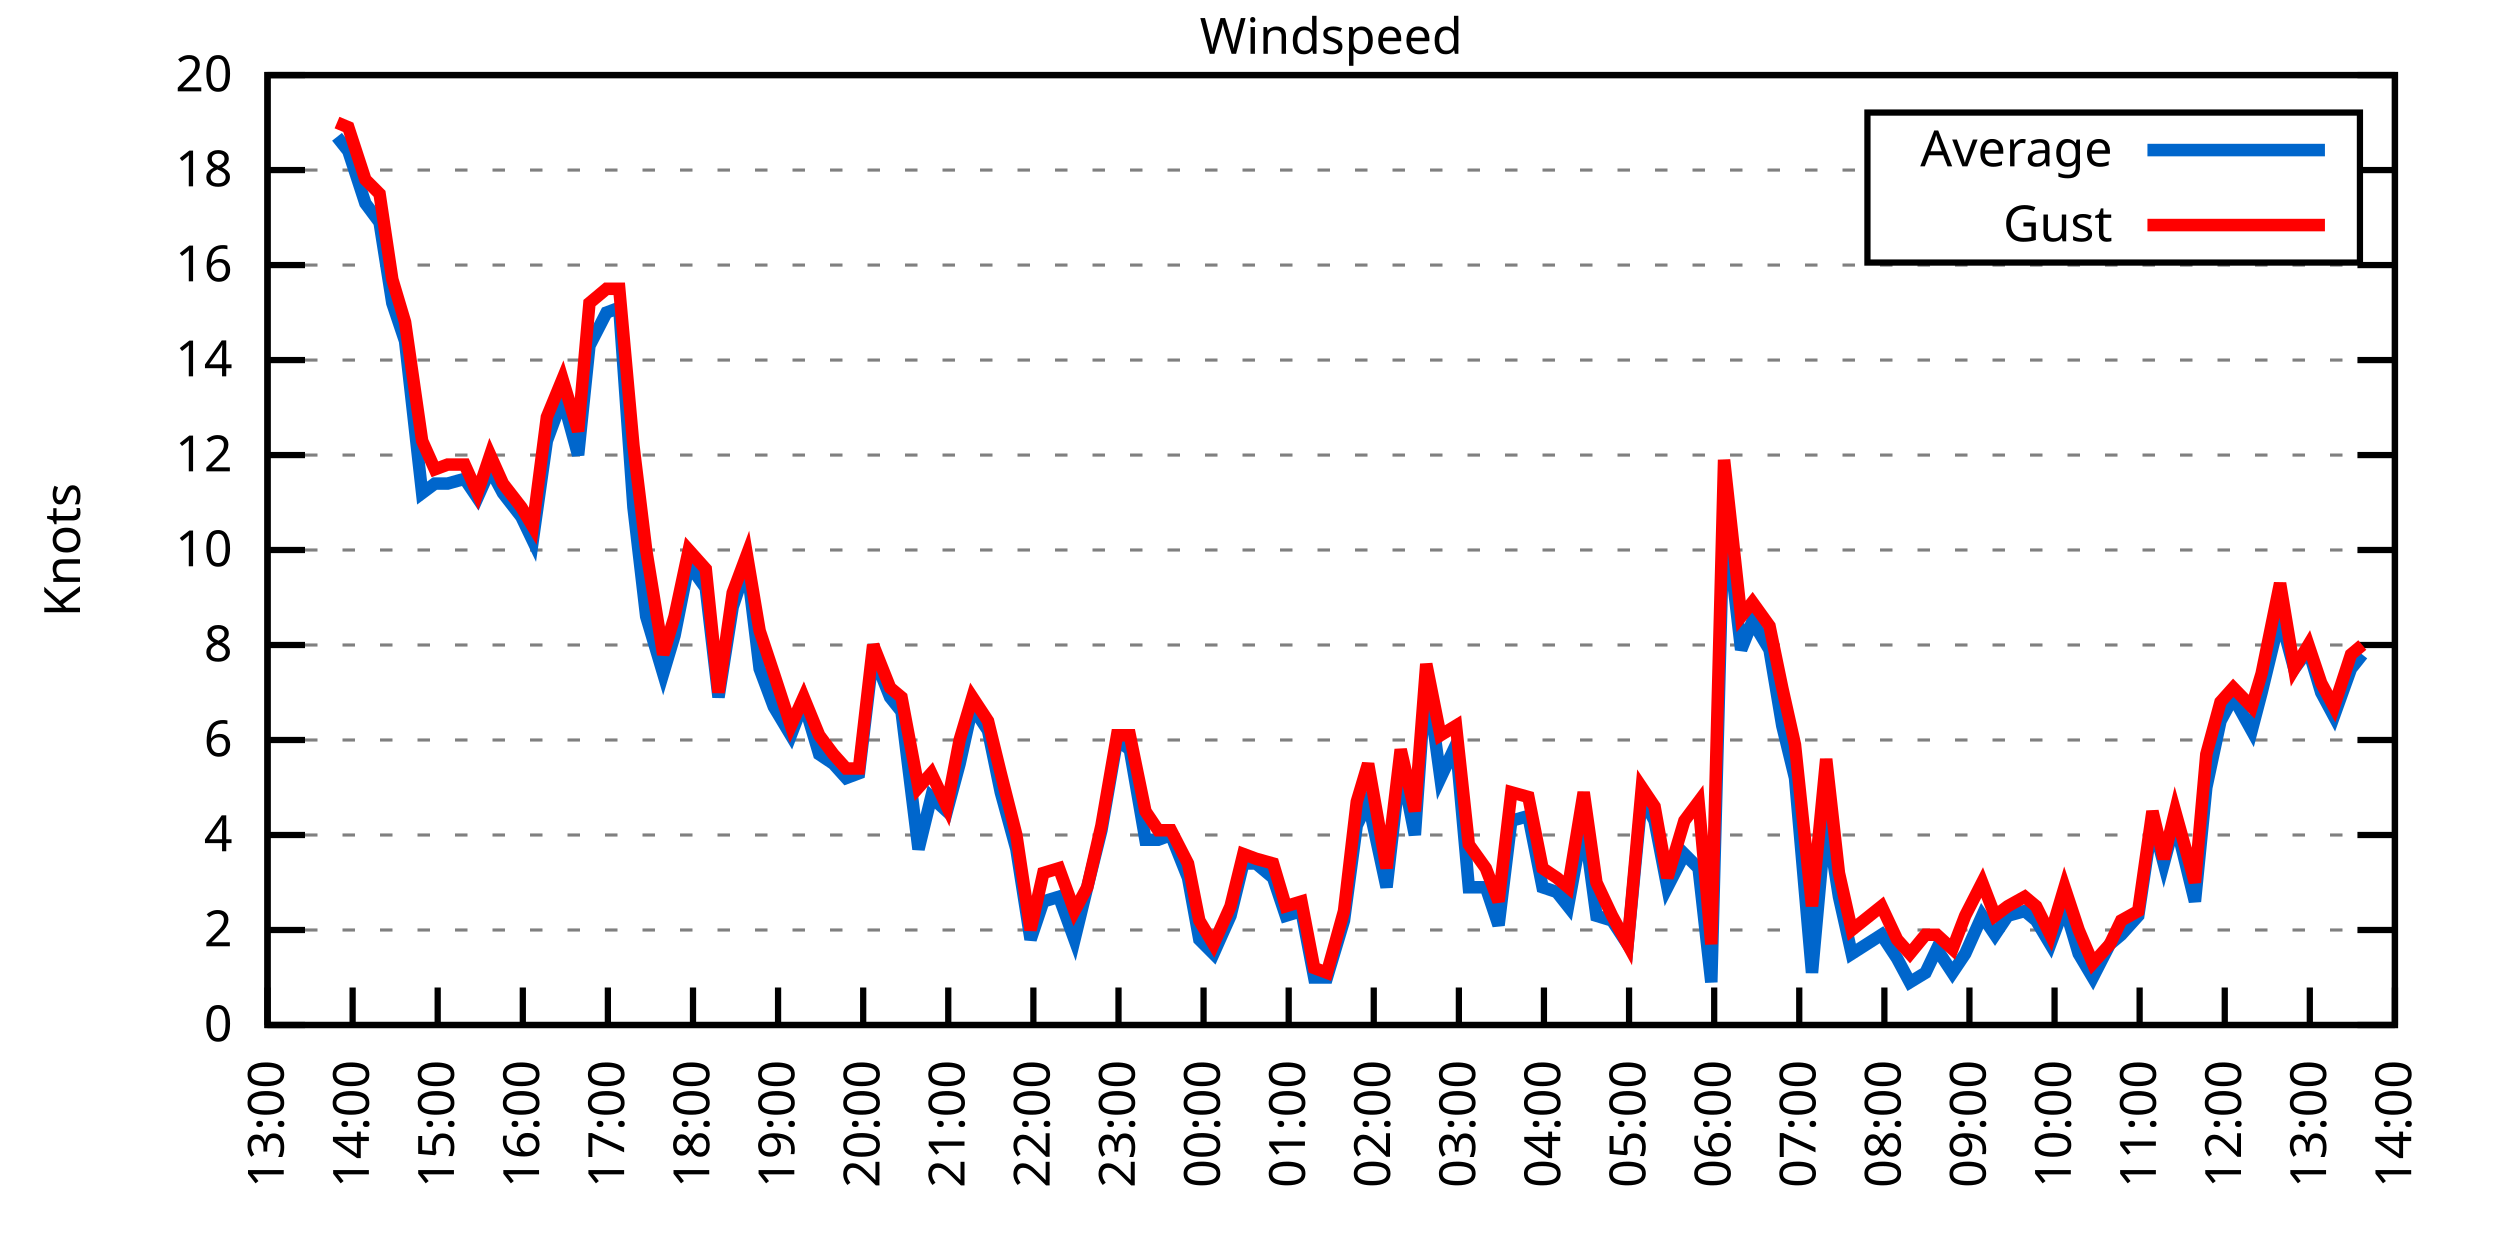
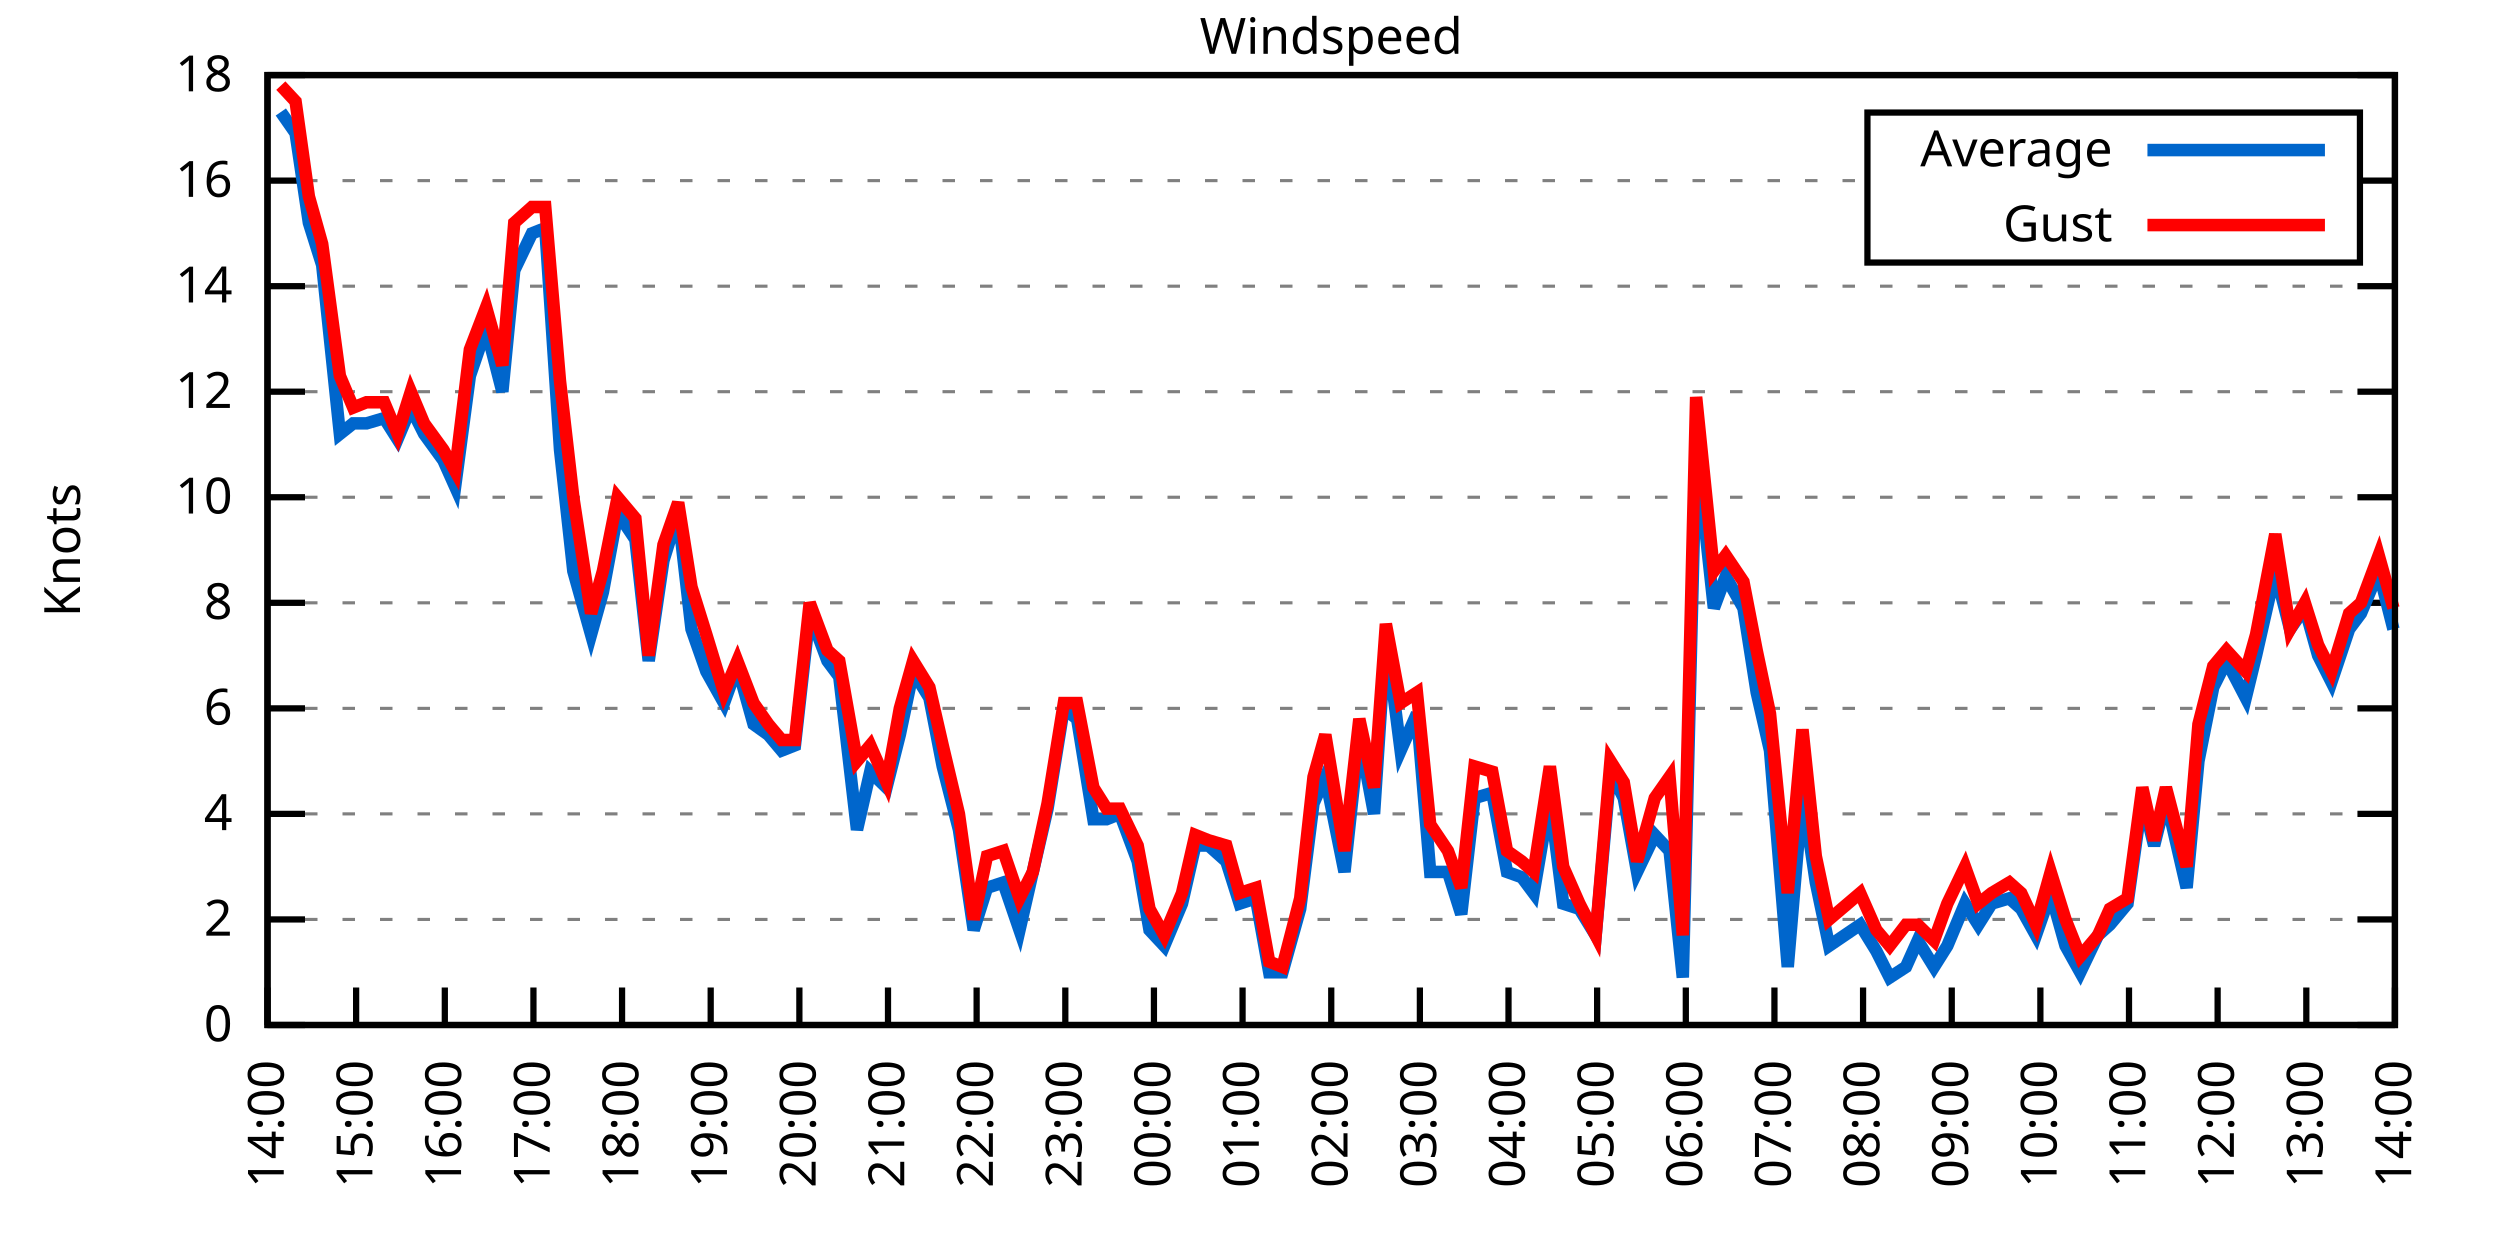
<svg xmlns="http://www.w3.org/2000/svg" xmlns:xlink="http://www.w3.org/1999/xlink" width="400" height="200" viewBox="0 0 400 200">
  <g id="gnuplot_canvas">
    <rect x="0" y="0" width="400" height="200" fill="none" />
    <defs>
      <circle id="gpDot" r="0.5" stroke-width="0.5" stroke="currentColor" />
      <path id="gpPt0" stroke-width="0.333" stroke="currentColor" d="M-1,0 h2 M0,-1 v2" />
      <path id="gpPt1" stroke-width="0.333" stroke="currentColor" d="M-1,-1 L1,1 M1,-1 L-1,1" />
      <path id="gpPt2" stroke-width="0.333" stroke="currentColor" d="M-1,0 L1,0 M0,-1 L0,1 M-1,-1 L1,1 M-1,1 L1,-1" />
      <rect id="gpPt3" stroke-width="0.333" stroke="currentColor" x="-1" y="-1" width="2" height="2" />
      <rect id="gpPt4" stroke-width="0.333" stroke="currentColor" fill="currentColor" x="-1" y="-1" width="2" height="2" />
      <circle id="gpPt5" stroke-width="0.333" stroke="currentColor" cx="0" cy="0" r="1" />
      <use xlink:href="#gpPt5" id="gpPt6" fill="currentColor" stroke="none" />
      <path id="gpPt7" stroke-width="0.333" stroke="currentColor" d="M0,-1.33 L-1.33,0.67 L1.33,0.67 z" />
      <use xlink:href="#gpPt7" id="gpPt8" fill="currentColor" stroke="none" />
      <use xlink:href="#gpPt7" id="gpPt9" stroke="currentColor" transform="rotate(180)" />
      <use xlink:href="#gpPt9" id="gpPt10" fill="currentColor" stroke="none" />
      <use xlink:href="#gpPt3" id="gpPt11" stroke="currentColor" transform="rotate(45)" />
      <use xlink:href="#gpPt11" id="gpPt12" fill="currentColor" stroke="none" />
      <path id="gpPt13" stroke-width="0.333" stroke="currentColor" d="M0,1.330 L1.265,0.411 L0.782,-1.067 L-0.782,-1.076 L-1.265,0.411 z" />
      <use xlink:href="#gpPt13" id="gpPt14" fill="currentColor" stroke="none" />
      <filter id="textbox" filterUnits="objectBoundingBox" x="0" y="0" height="1" width="1">
        <feFlood flood-color="white" flood-opacity="1" result="bgnd" />
        <feComposite in="SourceGraphic" in2="bgnd" operator="atop" />
      </filter>
      <filter id="greybox" filterUnits="objectBoundingBox" x="0" y="0" height="1" width="1">
        <feFlood flood-color="lightgrey" flood-opacity="1" result="grey" />
        <feComposite in="SourceGraphic" in2="grey" operator="atop" />
      </filter>
    </defs>
    <g fill="none" color="white" stroke="currentColor" stroke-width="1.00" stroke-linecap="butt" stroke-linejoin="miter">
</g>
    <g fill="none" color="black" stroke="currentColor" stroke-width="1.00" stroke-linecap="butt" stroke-linejoin="miter">
      <g stroke="none" shape-rendering="crispEdges">
        <polygon fill="rgb(255, 255, 255)" points="42.80,164.00 383.18,164.00 383.18,12.02 42.80,12.02 " />
      </g>
    </g>
    <g fill="none" color="black" stroke="currentColor" stroke-width="1.00" stroke-linecap="butt" stroke-linejoin="miter">
</g>
    <g fill="none" color="black" stroke="black" stroke-width="0.50" stroke-linecap="butt" stroke-linejoin="miter">
</g>
    <g fill="none" color="gray" stroke="currentColor" stroke-width="0.50" stroke-linecap="butt" stroke-linejoin="miter">
      <path stroke="gray" stroke-dasharray="2,4" class="gridline" d="M42.80,164.00 L383.19,164.00  " />
    </g>
    <g fill="none" color="gray" stroke="gray" stroke-width="1.00" stroke-linecap="butt" stroke-linejoin="miter">
</g>
    <g fill="none" color="black" stroke="currentColor" stroke-width="1.00" stroke-linecap="butt" stroke-linejoin="miter">
      <path stroke="black" d="M42.80,164.00 L48.80,164.00 M383.19,164.00 L377.19,164.00  " />
      <g transform="translate(37.20,166.60)" stroke="none" fill="black" font-family="Sans" font-size="8.00" text-anchor="end">
        <text>
          <tspan font-family="Sans"> 0</tspan>
        </text>
      </g>
    </g>
    <g fill="none" color="black" stroke="currentColor" stroke-width="1.00" stroke-linecap="butt" stroke-linejoin="miter">
</g>
    <g fill="none" color="black" stroke="black" stroke-width="0.50" stroke-linecap="butt" stroke-linejoin="miter">
</g>
    <g fill="none" color="gray" stroke="currentColor" stroke-width="0.50" stroke-linecap="butt" stroke-linejoin="miter">
-       <path stroke="gray" stroke-dasharray="2,4" class="gridline" d="M42.80,148.80 L383.19,148.80  " />
-     </g>
-     <g fill="none" color="gray" stroke="gray" stroke-width="1.00" stroke-linecap="butt" stroke-linejoin="miter">
- </g>
-     <g fill="none" color="black" stroke="currentColor" stroke-width="1.00" stroke-linecap="butt" stroke-linejoin="miter">
-       <path stroke="black" d="M42.80,148.80 L48.80,148.80 M383.19,148.80 L377.19,148.80  " />
-       <g transform="translate(37.20,151.40)" stroke="none" fill="black" font-family="Sans" font-size="8.00" text-anchor="end">
+       <path stroke="gray" stroke-dasharray="2,4" class="gridline" d="M42.80,147.11 L383.19,147.11  " />
+     </g>
+     <g fill="none" color="gray" stroke="gray" stroke-width="1.00" stroke-linecap="butt" stroke-linejoin="miter">
+ </g>
+     <g fill="none" color="black" stroke="currentColor" stroke-width="1.00" stroke-linecap="butt" stroke-linejoin="miter">
+       <path stroke="black" d="M42.80,147.11 L48.80,147.11 M383.19,147.11 L377.19,147.11  " />
+       <g transform="translate(37.20,149.71)" stroke="none" fill="black" font-family="Sans" font-size="8.00" text-anchor="end">
        <text>
          <tspan font-family="Sans"> 2</tspan>
        </text>
      </g>
    </g>
    <g fill="none" color="black" stroke="currentColor" stroke-width="1.00" stroke-linecap="butt" stroke-linejoin="miter">
</g>
    <g fill="none" color="black" stroke="black" stroke-width="0.50" stroke-linecap="butt" stroke-linejoin="miter">
</g>
    <g fill="none" color="gray" stroke="currentColor" stroke-width="0.50" stroke-linecap="butt" stroke-linejoin="miter">
-       <path stroke="gray" stroke-dasharray="2,4" class="gridline" d="M42.80,133.60 L383.19,133.60  " />
-     </g>
-     <g fill="none" color="gray" stroke="gray" stroke-width="1.00" stroke-linecap="butt" stroke-linejoin="miter">
- </g>
-     <g fill="none" color="black" stroke="currentColor" stroke-width="1.00" stroke-linecap="butt" stroke-linejoin="miter">
-       <path stroke="black" d="M42.80,133.60 L48.80,133.60 M383.19,133.60 L377.19,133.60  " />
-       <g transform="translate(37.20,136.20)" stroke="none" fill="black" font-family="Sans" font-size="8.00" text-anchor="end">
+       <path stroke="gray" stroke-dasharray="2,4" class="gridline" d="M42.80,130.22 L383.19,130.22  " />
+     </g>
+     <g fill="none" color="gray" stroke="gray" stroke-width="1.00" stroke-linecap="butt" stroke-linejoin="miter">
+ </g>
+     <g fill="none" color="black" stroke="currentColor" stroke-width="1.00" stroke-linecap="butt" stroke-linejoin="miter">
+       <path stroke="black" d="M42.80,130.22 L48.80,130.22 M383.19,130.22 L377.19,130.22  " />
+       <g transform="translate(37.20,132.82)" stroke="none" fill="black" font-family="Sans" font-size="8.00" text-anchor="end">
        <text>
          <tspan font-family="Sans"> 4</tspan>
        </text>
      </g>
    </g>
    <g fill="none" color="black" stroke="currentColor" stroke-width="1.00" stroke-linecap="butt" stroke-linejoin="miter">
</g>
    <g fill="none" color="black" stroke="black" stroke-width="0.50" stroke-linecap="butt" stroke-linejoin="miter">
</g>
    <g fill="none" color="gray" stroke="currentColor" stroke-width="0.50" stroke-linecap="butt" stroke-linejoin="miter">
-       <path stroke="gray" stroke-dasharray="2,4" class="gridline" d="M42.80,118.40 L383.19,118.40  " />
-     </g>
-     <g fill="none" color="gray" stroke="gray" stroke-width="1.00" stroke-linecap="butt" stroke-linejoin="miter">
- </g>
-     <g fill="none" color="black" stroke="currentColor" stroke-width="1.00" stroke-linecap="butt" stroke-linejoin="miter">
-       <path stroke="black" d="M42.80,118.40 L48.80,118.40 M383.19,118.40 L377.19,118.40  " />
-       <g transform="translate(37.20,121.00)" stroke="none" fill="black" font-family="Sans" font-size="8.00" text-anchor="end">
+       <path stroke="gray" stroke-dasharray="2,4" class="gridline" d="M42.80,113.34 L383.19,113.34  " />
+     </g>
+     <g fill="none" color="gray" stroke="gray" stroke-width="1.00" stroke-linecap="butt" stroke-linejoin="miter">
+ </g>
+     <g fill="none" color="black" stroke="currentColor" stroke-width="1.00" stroke-linecap="butt" stroke-linejoin="miter">
+       <path stroke="black" d="M42.80,113.34 L48.80,113.34 M383.19,113.34 L377.19,113.34  " />
+       <g transform="translate(37.20,115.94)" stroke="none" fill="black" font-family="Sans" font-size="8.00" text-anchor="end">
        <text>
          <tspan font-family="Sans"> 6</tspan>
        </text>
      </g>
    </g>
    <g fill="none" color="black" stroke="currentColor" stroke-width="1.00" stroke-linecap="butt" stroke-linejoin="miter">
</g>
    <g fill="none" color="black" stroke="black" stroke-width="0.50" stroke-linecap="butt" stroke-linejoin="miter">
</g>
    <g fill="none" color="gray" stroke="currentColor" stroke-width="0.50" stroke-linecap="butt" stroke-linejoin="miter">
-       <path stroke="gray" stroke-dasharray="2,4" class="gridline" d="M42.80,103.20 L383.19,103.20  " />
-     </g>
-     <g fill="none" color="gray" stroke="gray" stroke-width="1.00" stroke-linecap="butt" stroke-linejoin="miter">
- </g>
-     <g fill="none" color="black" stroke="currentColor" stroke-width="1.00" stroke-linecap="butt" stroke-linejoin="miter">
-       <path stroke="black" d="M42.80,103.20 L48.80,103.20 M383.19,103.20 L377.19,103.20  " />
-       <g transform="translate(37.20,105.80)" stroke="none" fill="black" font-family="Sans" font-size="8.00" text-anchor="end">
+       <path stroke="gray" stroke-dasharray="2,4" class="gridline" d="M42.80,96.45 L383.19,96.45  " />
+     </g>
+     <g fill="none" color="gray" stroke="gray" stroke-width="1.00" stroke-linecap="butt" stroke-linejoin="miter">
+ </g>
+     <g fill="none" color="black" stroke="currentColor" stroke-width="1.00" stroke-linecap="butt" stroke-linejoin="miter">
+       <path stroke="black" d="M42.80,96.45 L48.80,96.45 M383.19,96.45 L377.19,96.45  " />
+       <g transform="translate(37.20,99.05)" stroke="none" fill="black" font-family="Sans" font-size="8.00" text-anchor="end">
        <text>
          <tspan font-family="Sans"> 8</tspan>
        </text>
      </g>
    </g>
    <g fill="none" color="black" stroke="currentColor" stroke-width="1.00" stroke-linecap="butt" stroke-linejoin="miter">
</g>
    <g fill="none" color="black" stroke="black" stroke-width="0.50" stroke-linecap="butt" stroke-linejoin="miter">
</g>
    <g fill="none" color="gray" stroke="currentColor" stroke-width="0.50" stroke-linecap="butt" stroke-linejoin="miter">
-       <path stroke="gray" stroke-dasharray="2,4" class="gridline" d="M42.80,88.00 L383.19,88.00  " />
-     </g>
-     <g fill="none" color="gray" stroke="gray" stroke-width="1.00" stroke-linecap="butt" stroke-linejoin="miter">
- </g>
-     <g fill="none" color="black" stroke="currentColor" stroke-width="1.00" stroke-linecap="butt" stroke-linejoin="miter">
-       <path stroke="black" d="M42.80,88.00 L48.80,88.00 M383.19,88.00 L377.19,88.00  " />
-       <g transform="translate(37.20,90.60)" stroke="none" fill="black" font-family="Sans" font-size="8.00" text-anchor="end">
+       <path stroke="gray" stroke-dasharray="2,4" class="gridline" d="M42.80,79.56 L383.19,79.56  " />
+     </g>
+     <g fill="none" color="gray" stroke="gray" stroke-width="1.00" stroke-linecap="butt" stroke-linejoin="miter">
+ </g>
+     <g fill="none" color="black" stroke="currentColor" stroke-width="1.00" stroke-linecap="butt" stroke-linejoin="miter">
+       <path stroke="black" d="M42.80,79.56 L48.80,79.56 M383.19,79.56 L377.19,79.56  " />
+       <g transform="translate(37.20,82.16)" stroke="none" fill="black" font-family="Sans" font-size="8.00" text-anchor="end">
        <text>
          <tspan font-family="Sans"> 10</tspan>
        </text>
      </g>
    </g>
    <g fill="none" color="black" stroke="currentColor" stroke-width="1.00" stroke-linecap="butt" stroke-linejoin="miter">
</g>
    <g fill="none" color="black" stroke="black" stroke-width="0.50" stroke-linecap="butt" stroke-linejoin="miter">
</g>
    <g fill="none" color="gray" stroke="currentColor" stroke-width="0.50" stroke-linecap="butt" stroke-linejoin="miter">
-       <path stroke="gray" stroke-dasharray="2,4" class="gridline" d="M42.80,72.81 L383.19,72.81  " />
-     </g>
-     <g fill="none" color="gray" stroke="gray" stroke-width="1.00" stroke-linecap="butt" stroke-linejoin="miter">
- </g>
-     <g fill="none" color="black" stroke="currentColor" stroke-width="1.00" stroke-linecap="butt" stroke-linejoin="miter">
-       <path stroke="black" d="M42.80,72.81 L48.80,72.81 M383.19,72.81 L377.19,72.81  " />
-       <g transform="translate(37.20,75.41)" stroke="none" fill="black" font-family="Sans" font-size="8.00" text-anchor="end">
+       <path stroke="gray" stroke-dasharray="2,4" class="gridline" d="M42.80,62.67 L383.19,62.67  " />
+     </g>
+     <g fill="none" color="gray" stroke="gray" stroke-width="1.00" stroke-linecap="butt" stroke-linejoin="miter">
+ </g>
+     <g fill="none" color="black" stroke="currentColor" stroke-width="1.00" stroke-linecap="butt" stroke-linejoin="miter">
+       <path stroke="black" d="M42.80,62.67 L48.80,62.67 M383.19,62.67 L377.19,62.67  " />
+       <g transform="translate(37.20,65.27)" stroke="none" fill="black" font-family="Sans" font-size="8.00" text-anchor="end">
        <text>
          <tspan font-family="Sans"> 12</tspan>
        </text>
      </g>
    </g>
    <g fill="none" color="black" stroke="currentColor" stroke-width="1.00" stroke-linecap="butt" stroke-linejoin="miter">
</g>
    <g fill="none" color="black" stroke="black" stroke-width="0.50" stroke-linecap="butt" stroke-linejoin="miter">
</g>
    <g fill="none" color="gray" stroke="currentColor" stroke-width="0.50" stroke-linecap="butt" stroke-linejoin="miter">
-       <path stroke="gray" stroke-dasharray="2,4" class="gridline" d="M42.80,57.61 L383.19,57.61  " />
-     </g>
-     <g fill="none" color="gray" stroke="gray" stroke-width="1.00" stroke-linecap="butt" stroke-linejoin="miter">
- </g>
-     <g fill="none" color="black" stroke="currentColor" stroke-width="1.00" stroke-linecap="butt" stroke-linejoin="miter">
-       <path stroke="black" d="M42.80,57.61 L48.80,57.61 M383.19,57.61 L377.19,57.61  " />
-       <g transform="translate(37.20,60.21)" stroke="none" fill="black" font-family="Sans" font-size="8.00" text-anchor="end">
+       <path stroke="gray" stroke-dasharray="2,4" class="gridline" d="M42.80,45.79 L383.19,45.79  " />
+     </g>
+     <g fill="none" color="gray" stroke="gray" stroke-width="1.00" stroke-linecap="butt" stroke-linejoin="miter">
+ </g>
+     <g fill="none" color="black" stroke="currentColor" stroke-width="1.00" stroke-linecap="butt" stroke-linejoin="miter">
+       <path stroke="black" d="M42.80,45.79 L48.80,45.79 M383.19,45.79 L377.19,45.79  " />
+       <g transform="translate(37.20,48.39)" stroke="none" fill="black" font-family="Sans" font-size="8.00" text-anchor="end">
        <text>
          <tspan font-family="Sans"> 14</tspan>
        </text>
      </g>
    </g>
    <g fill="none" color="black" stroke="currentColor" stroke-width="1.00" stroke-linecap="butt" stroke-linejoin="miter">
</g>
    <g fill="none" color="black" stroke="black" stroke-width="0.50" stroke-linecap="butt" stroke-linejoin="miter">
</g>
    <g fill="none" color="gray" stroke="currentColor" stroke-width="0.50" stroke-linecap="butt" stroke-linejoin="miter">
-       <path stroke="gray" stroke-dasharray="2,4" class="gridline" d="M42.80,42.41 L383.19,42.41  " />
-     </g>
-     <g fill="none" color="gray" stroke="gray" stroke-width="1.00" stroke-linecap="butt" stroke-linejoin="miter">
- </g>
-     <g fill="none" color="black" stroke="currentColor" stroke-width="1.00" stroke-linecap="butt" stroke-linejoin="miter">
-       <path stroke="black" d="M42.80,42.41 L48.80,42.41 M383.19,42.41 L377.19,42.41  " />
-       <g transform="translate(37.20,45.01)" stroke="none" fill="black" font-family="Sans" font-size="8.00" text-anchor="end">
+       <path stroke="gray" stroke-dasharray="2,4" class="gridline" d="M42.80,28.90 L298.79,28.90 M377.59,28.90 L383.19,28.90  " />
+     </g>
+     <g fill="none" color="gray" stroke="gray" stroke-width="1.00" stroke-linecap="butt" stroke-linejoin="miter">
+ </g>
+     <g fill="none" color="black" stroke="currentColor" stroke-width="1.00" stroke-linecap="butt" stroke-linejoin="miter">
+       <path stroke="black" d="M42.80,28.90 L48.80,28.90 M383.19,28.90 L377.19,28.90  " />
+       <g transform="translate(37.20,31.50)" stroke="none" fill="black" font-family="Sans" font-size="8.00" text-anchor="end">
        <text>
          <tspan font-family="Sans"> 16</tspan>
-         </text>
-       </g>
-     </g>
-     <g fill="none" color="black" stroke="currentColor" stroke-width="1.00" stroke-linecap="butt" stroke-linejoin="miter">
- </g>
-     <g fill="none" color="black" stroke="black" stroke-width="0.50" stroke-linecap="butt" stroke-linejoin="miter">
- </g>
-     <g fill="none" color="gray" stroke="currentColor" stroke-width="0.50" stroke-linecap="butt" stroke-linejoin="miter">
-       <path stroke="gray" stroke-dasharray="2,4" class="gridline" d="M42.80,27.21 L298.79,27.21 M377.59,27.21 L383.19,27.21  " />
-     </g>
-     <g fill="none" color="gray" stroke="gray" stroke-width="1.00" stroke-linecap="butt" stroke-linejoin="miter">
- </g>
-     <g fill="none" color="black" stroke="currentColor" stroke-width="1.00" stroke-linecap="butt" stroke-linejoin="miter">
-       <path stroke="black" d="M42.80,27.21 L48.80,27.21 M383.19,27.21 L377.19,27.21  " />
-       <g transform="translate(37.20,29.81)" stroke="none" fill="black" font-family="Sans" font-size="8.00" text-anchor="end">
-         <text>
-           <tspan font-family="Sans"> 18</tspan>
        </text>
      </g>
    </g>
    <g fill="none" color="black" stroke="currentColor" stroke-width="1.00" stroke-linecap="butt" stroke-linejoin="miter">
</g>
    <g fill="none" color="black" stroke="black" stroke-width="0.50" stroke-linecap="butt" stroke-linejoin="miter">
</g>
    <g fill="none" color="gray" stroke="currentColor" stroke-width="0.50" stroke-linecap="butt" stroke-linejoin="miter">
      <path stroke="gray" stroke-dasharray="2,4" class="gridline" d="M42.80,12.01 L383.19,12.01  " />
    </g>
    <g fill="none" color="gray" stroke="gray" stroke-width="1.00" stroke-linecap="butt" stroke-linejoin="miter">
</g>
    <g fill="none" color="black" stroke="currentColor" stroke-width="1.00" stroke-linecap="butt" stroke-linejoin="miter">
      <path stroke="black" d="M42.80,12.01 L48.80,12.01 M383.19,12.01 L377.19,12.01  " />
      <g transform="translate(37.20,14.61)" stroke="none" fill="black" font-family="Sans" font-size="8.00" text-anchor="end">
        <text>
-           <tspan font-family="Sans"> 20</tspan>
+           <tspan font-family="Sans"> 18</tspan>
        </text>
      </g>
    </g>
    <g fill="none" color="black" stroke="currentColor" stroke-width="1.00" stroke-linecap="butt" stroke-linejoin="miter">
      <path stroke="black" d="M42.80,164.00 L42.80,158.00  " />
      <g transform="translate(45.40,169.60) rotate(270.00)" stroke="none" fill="black" font-family="Sans" font-size="8.00" text-anchor="end">
        <text>
-           <tspan font-family="Sans">13:00</tspan>
-         </text>
-       </g>
-     </g>
-     <g fill="none" color="black" stroke="currentColor" stroke-width="1.00" stroke-linecap="butt" stroke-linejoin="miter">
-       <path stroke="black" d="M56.42,164.00 L56.42,158.00  " />
-       <g transform="translate(59.02,169.60) rotate(270.00)" stroke="none" fill="black" font-family="Sans" font-size="8.00" text-anchor="end">
-         <text>
          <tspan font-family="Sans">14:00</tspan>
        </text>
      </g>
    </g>
    <g fill="none" color="black" stroke="currentColor" stroke-width="1.00" stroke-linecap="butt" stroke-linejoin="miter">
-       <path stroke="black" d="M70.03,164.00 L70.03,158.00  " />
-       <g transform="translate(72.63,169.60) rotate(270.00)" stroke="none" fill="black" font-family="Sans" font-size="8.00" text-anchor="end">
+       <path stroke="black" d="M56.98,164.00 L56.98,158.00  " />
+       <g transform="translate(59.58,169.60) rotate(270.00)" stroke="none" fill="black" font-family="Sans" font-size="8.00" text-anchor="end">
        <text>
          <tspan font-family="Sans">15:00</tspan>
        </text>
      </g>
    </g>
    <g fill="none" color="black" stroke="currentColor" stroke-width="1.00" stroke-linecap="butt" stroke-linejoin="miter">
-       <path stroke="black" d="M83.65,164.00 L83.65,158.00  " />
-       <g transform="translate(86.25,169.60) rotate(270.00)" stroke="none" fill="black" font-family="Sans" font-size="8.00" text-anchor="end">
+       <path stroke="black" d="M71.17,164.00 L71.17,158.00  " />
+       <g transform="translate(73.77,169.60) rotate(270.00)" stroke="none" fill="black" font-family="Sans" font-size="8.00" text-anchor="end">
        <text>
          <tspan font-family="Sans">16:00</tspan>
        </text>
      </g>
    </g>
    <g fill="none" color="black" stroke="currentColor" stroke-width="1.00" stroke-linecap="butt" stroke-linejoin="miter">
-       <path stroke="black" d="M97.26,164.00 L97.26,158.00  " />
-       <g transform="translate(99.86,169.60) rotate(270.00)" stroke="none" fill="black" font-family="Sans" font-size="8.00" text-anchor="end">
+       <path stroke="black" d="M85.35,164.00 L85.35,158.00  " />
+       <g transform="translate(87.95,169.60) rotate(270.00)" stroke="none" fill="black" font-family="Sans" font-size="8.00" text-anchor="end">
        <text>
          <tspan font-family="Sans">17:00</tspan>
        </text>
      </g>
    </g>
    <g fill="none" color="black" stroke="currentColor" stroke-width="1.00" stroke-linecap="butt" stroke-linejoin="miter">
-       <path stroke="black" d="M110.88,164.00 L110.88,158.00  " />
-       <g transform="translate(113.48,169.60) rotate(270.00)" stroke="none" fill="black" font-family="Sans" font-size="8.00" text-anchor="end">
+       <path stroke="black" d="M99.53,164.00 L99.53,158.00  " />
+       <g transform="translate(102.13,169.60) rotate(270.00)" stroke="none" fill="black" font-family="Sans" font-size="8.00" text-anchor="end">
        <text>
          <tspan font-family="Sans">18:00</tspan>
        </text>
      </g>
    </g>
    <g fill="none" color="black" stroke="currentColor" stroke-width="1.00" stroke-linecap="butt" stroke-linejoin="miter">
-       <path stroke="black" d="M124.49,164.00 L124.49,158.00  " />
-       <g transform="translate(127.09,169.60) rotate(270.00)" stroke="none" fill="black" font-family="Sans" font-size="8.00" text-anchor="end">
+       <path stroke="black" d="M113.71,164.00 L113.71,158.00  " />
+       <g transform="translate(116.31,169.60) rotate(270.00)" stroke="none" fill="black" font-family="Sans" font-size="8.00" text-anchor="end">
        <text>
          <tspan font-family="Sans">19:00</tspan>
        </text>
      </g>
    </g>
    <g fill="none" color="black" stroke="currentColor" stroke-width="1.00" stroke-linecap="butt" stroke-linejoin="miter">
-       <path stroke="black" d="M138.11,164.00 L138.11,158.00  " />
-       <g transform="translate(140.71,169.60) rotate(270.00)" stroke="none" fill="black" font-family="Sans" font-size="8.00" text-anchor="end">
+       <path stroke="black" d="M127.90,164.00 L127.90,158.00  " />
+       <g transform="translate(130.50,169.60) rotate(270.00)" stroke="none" fill="black" font-family="Sans" font-size="8.00" text-anchor="end">
        <text>
          <tspan font-family="Sans">20:00</tspan>
        </text>
      </g>
    </g>
    <g fill="none" color="black" stroke="currentColor" stroke-width="1.00" stroke-linecap="butt" stroke-linejoin="miter">
-       <path stroke="black" d="M151.72,164.00 L151.72,158.00  " />
-       <g transform="translate(154.32,169.60) rotate(270.00)" stroke="none" fill="black" font-family="Sans" font-size="8.00" text-anchor="end">
+       <path stroke="black" d="M142.08,164.00 L142.08,158.00  " />
+       <g transform="translate(144.68,169.60) rotate(270.00)" stroke="none" fill="black" font-family="Sans" font-size="8.00" text-anchor="end">
        <text>
          <tspan font-family="Sans">21:00</tspan>
        </text>
      </g>
    </g>
    <g fill="none" color="black" stroke="currentColor" stroke-width="1.00" stroke-linecap="butt" stroke-linejoin="miter">
-       <path stroke="black" d="M165.34,164.00 L165.34,158.00  " />
-       <g transform="translate(167.94,169.60) rotate(270.00)" stroke="none" fill="black" font-family="Sans" font-size="8.00" text-anchor="end">
+       <path stroke="black" d="M156.26,164.00 L156.26,158.00  " />
+       <g transform="translate(158.86,169.60) rotate(270.00)" stroke="none" fill="black" font-family="Sans" font-size="8.00" text-anchor="end">
        <text>
          <tspan font-family="Sans">22:00</tspan>
        </text>
      </g>
    </g>
    <g fill="none" color="black" stroke="currentColor" stroke-width="1.00" stroke-linecap="butt" stroke-linejoin="miter">
-       <path stroke="black" d="M178.96,164.00 L178.96,158.00  " />
-       <g transform="translate(181.56,169.60) rotate(270.00)" stroke="none" fill="black" font-family="Sans" font-size="8.00" text-anchor="end">
+       <path stroke="black" d="M170.45,164.00 L170.45,158.00  " />
+       <g transform="translate(173.05,169.60) rotate(270.00)" stroke="none" fill="black" font-family="Sans" font-size="8.00" text-anchor="end">
        <text>
          <tspan font-family="Sans">23:00</tspan>
        </text>
      </g>
    </g>
    <g fill="none" color="black" stroke="currentColor" stroke-width="1.00" stroke-linecap="butt" stroke-linejoin="miter">
-       <path stroke="black" d="M192.57,164.00 L192.57,158.00  " />
-       <g transform="translate(195.17,169.60) rotate(270.00)" stroke="none" fill="black" font-family="Sans" font-size="8.00" text-anchor="end">
+       <path stroke="black" d="M184.63,164.00 L184.63,158.00  " />
+       <g transform="translate(187.23,169.60) rotate(270.00)" stroke="none" fill="black" font-family="Sans" font-size="8.00" text-anchor="end">
        <text>
          <tspan font-family="Sans">00:00</tspan>
        </text>
      </g>
    </g>
    <g fill="none" color="black" stroke="currentColor" stroke-width="1.00" stroke-linecap="butt" stroke-linejoin="miter">
-       <path stroke="black" d="M206.19,164.00 L206.19,158.00  " />
-       <g transform="translate(208.79,169.60) rotate(270.00)" stroke="none" fill="black" font-family="Sans" font-size="8.00" text-anchor="end">
+       <path stroke="black" d="M198.81,164.00 L198.81,158.00  " />
+       <g transform="translate(201.41,169.60) rotate(270.00)" stroke="none" fill="black" font-family="Sans" font-size="8.00" text-anchor="end">
        <text>
          <tspan font-family="Sans">01:00</tspan>
        </text>
      </g>
    </g>
    <g fill="none" color="black" stroke="currentColor" stroke-width="1.00" stroke-linecap="butt" stroke-linejoin="miter">
-       <path stroke="black" d="M219.80,164.00 L219.80,158.00  " />
-       <g transform="translate(222.40,169.60) rotate(270.00)" stroke="none" fill="black" font-family="Sans" font-size="8.00" text-anchor="end">
+       <path stroke="black" d="M213.00,164.00 L213.00,158.00  " />
+       <g transform="translate(215.60,169.60) rotate(270.00)" stroke="none" fill="black" font-family="Sans" font-size="8.00" text-anchor="end">
        <text>
          <tspan font-family="Sans">02:00</tspan>
        </text>
      </g>
    </g>
    <g fill="none" color="black" stroke="currentColor" stroke-width="1.00" stroke-linecap="butt" stroke-linejoin="miter">
-       <path stroke="black" d="M233.42,164.00 L233.42,158.00  " />
-       <g transform="translate(236.02,169.60) rotate(270.00)" stroke="none" fill="black" font-family="Sans" font-size="8.00" text-anchor="end">
+       <path stroke="black" d="M227.18,164.00 L227.18,158.00  " />
+       <g transform="translate(229.78,169.60) rotate(270.00)" stroke="none" fill="black" font-family="Sans" font-size="8.00" text-anchor="end">
        <text>
          <tspan font-family="Sans">03:00</tspan>
        </text>
      </g>
    </g>
    <g fill="none" color="black" stroke="currentColor" stroke-width="1.00" stroke-linecap="butt" stroke-linejoin="miter">
-       <path stroke="black" d="M247.03,164.00 L247.03,158.00  " />
-       <g transform="translate(249.63,169.60) rotate(270.00)" stroke="none" fill="black" font-family="Sans" font-size="8.00" text-anchor="end">
+       <path stroke="black" d="M241.36,164.00 L241.36,158.00  " />
+       <g transform="translate(243.96,169.60) rotate(270.00)" stroke="none" fill="black" font-family="Sans" font-size="8.00" text-anchor="end">
        <text>
          <tspan font-family="Sans">04:00</tspan>
        </text>
      </g>
    </g>
    <g fill="none" color="black" stroke="currentColor" stroke-width="1.00" stroke-linecap="butt" stroke-linejoin="miter">
-       <path stroke="black" d="M260.65,164.00 L260.65,158.00  " />
-       <g transform="translate(263.25,169.60) rotate(270.00)" stroke="none" fill="black" font-family="Sans" font-size="8.00" text-anchor="end">
+       <path stroke="black" d="M255.54,164.00 L255.54,158.00  " />
+       <g transform="translate(258.14,169.60) rotate(270.00)" stroke="none" fill="black" font-family="Sans" font-size="8.00" text-anchor="end">
        <text>
          <tspan font-family="Sans">05:00</tspan>
        </text>
      </g>
    </g>
    <g fill="none" color="black" stroke="currentColor" stroke-width="1.00" stroke-linecap="butt" stroke-linejoin="miter">
-       <path stroke="black" d="M274.27,164.00 L274.27,158.00  " />
-       <g transform="translate(276.87,169.60) rotate(270.00)" stroke="none" fill="black" font-family="Sans" font-size="8.00" text-anchor="end">
+       <path stroke="black" d="M269.73,164.00 L269.73,158.00  " />
+       <g transform="translate(272.33,169.60) rotate(270.00)" stroke="none" fill="black" font-family="Sans" font-size="8.00" text-anchor="end">
        <text>
          <tspan font-family="Sans">06:00</tspan>
        </text>
      </g>
    </g>
    <g fill="none" color="black" stroke="currentColor" stroke-width="1.00" stroke-linecap="butt" stroke-linejoin="miter">
-       <path stroke="black" d="M287.88,164.00 L287.88,158.00  " />
-       <g transform="translate(290.48,169.60) rotate(270.00)" stroke="none" fill="black" font-family="Sans" font-size="8.00" text-anchor="end">
+       <path stroke="black" d="M283.91,164.00 L283.91,158.00  " />
+       <g transform="translate(286.51,169.60) rotate(270.00)" stroke="none" fill="black" font-family="Sans" font-size="8.00" text-anchor="end">
        <text>
          <tspan font-family="Sans">07:00</tspan>
        </text>
      </g>
    </g>
    <g fill="none" color="black" stroke="currentColor" stroke-width="1.00" stroke-linecap="butt" stroke-linejoin="miter">
-       <path stroke="black" d="M301.50,164.00 L301.50,158.00  " />
-       <g transform="translate(304.10,169.60) rotate(270.00)" stroke="none" fill="black" font-family="Sans" font-size="8.00" text-anchor="end">
+       <path stroke="black" d="M298.09,164.00 L298.09,158.00  " />
+       <g transform="translate(300.69,169.60) rotate(270.00)" stroke="none" fill="black" font-family="Sans" font-size="8.00" text-anchor="end">
        <text>
          <tspan font-family="Sans">08:00</tspan>
        </text>
      </g>
    </g>
    <g fill="none" color="black" stroke="currentColor" stroke-width="1.00" stroke-linecap="butt" stroke-linejoin="miter">
-       <path stroke="black" d="M315.11,164.00 L315.11,158.00  " />
-       <g transform="translate(317.71,169.60) rotate(270.00)" stroke="none" fill="black" font-family="Sans" font-size="8.00" text-anchor="end">
+       <path stroke="black" d="M312.28,164.00 L312.28,158.00  " />
+       <g transform="translate(314.88,169.60) rotate(270.00)" stroke="none" fill="black" font-family="Sans" font-size="8.00" text-anchor="end">
        <text>
          <tspan font-family="Sans">09:00</tspan>
        </text>
      </g>
    </g>
    <g fill="none" color="black" stroke="currentColor" stroke-width="1.00" stroke-linecap="butt" stroke-linejoin="miter">
-       <path stroke="black" d="M328.73,164.00 L328.73,158.00  " />
-       <g transform="translate(331.33,169.60) rotate(270.00)" stroke="none" fill="black" font-family="Sans" font-size="8.00" text-anchor="end">
+       <path stroke="black" d="M326.46,164.00 L326.46,158.00  " />
+       <g transform="translate(329.06,169.60) rotate(270.00)" stroke="none" fill="black" font-family="Sans" font-size="8.00" text-anchor="end">
        <text>
          <tspan font-family="Sans">10:00</tspan>
        </text>
      </g>
    </g>
    <g fill="none" color="black" stroke="currentColor" stroke-width="1.00" stroke-linecap="butt" stroke-linejoin="miter">
-       <path stroke="black" d="M342.34,164.00 L342.34,158.00  " />
-       <g transform="translate(344.94,169.60) rotate(270.00)" stroke="none" fill="black" font-family="Sans" font-size="8.00" text-anchor="end">
+       <path stroke="black" d="M340.64,164.00 L340.64,158.00  " />
+       <g transform="translate(343.24,169.60) rotate(270.00)" stroke="none" fill="black" font-family="Sans" font-size="8.00" text-anchor="end">
        <text>
          <tspan font-family="Sans">11:00</tspan>
        </text>
      </g>
    </g>
    <g fill="none" color="black" stroke="currentColor" stroke-width="1.00" stroke-linecap="butt" stroke-linejoin="miter">
-       <path stroke="black" d="M355.96,164.00 L355.96,158.00  " />
-       <g transform="translate(358.56,169.60) rotate(270.00)" stroke="none" fill="black" font-family="Sans" font-size="8.00" text-anchor="end">
+       <path stroke="black" d="M354.82,164.00 L354.82,158.00  " />
+       <g transform="translate(357.42,169.60) rotate(270.00)" stroke="none" fill="black" font-family="Sans" font-size="8.00" text-anchor="end">
        <text>
          <tspan font-family="Sans">12:00</tspan>
        </text>
      </g>
    </g>
    <g fill="none" color="black" stroke="currentColor" stroke-width="1.00" stroke-linecap="butt" stroke-linejoin="miter">
-       <path stroke="black" d="M369.57,164.00 L369.57,158.00  " />
-       <g transform="translate(372.17,169.60) rotate(270.00)" stroke="none" fill="black" font-family="Sans" font-size="8.00" text-anchor="end">
+       <path stroke="black" d="M369.01,164.00 L369.01,158.00  " />
+       <g transform="translate(371.61,169.60) rotate(270.00)" stroke="none" fill="black" font-family="Sans" font-size="8.00" text-anchor="end">
        <text>
          <tspan font-family="Sans">13:00</tspan>
        </text>
      </g>
    </g>
    <g fill="none" color="black" stroke="currentColor" stroke-width="1.00" stroke-linecap="butt" stroke-linejoin="miter">
      <path stroke="black" d="M383.19,164.00 L383.19,158.00  " />
      <g transform="translate(385.79,169.60) rotate(270.00)" stroke="none" fill="black" font-family="Sans" font-size="8.00" text-anchor="end">
        <text>
          <tspan font-family="Sans">14:00</tspan>
        </text>
      </g>
    </g>
    <g fill="none" color="black" stroke="currentColor" stroke-width="1.00" stroke-linecap="butt" stroke-linejoin="miter">
</g>
    <g fill="none" color="black" stroke="currentColor" stroke-width="1.00" stroke-linecap="butt" stroke-linejoin="miter">
      <path stroke="black" d="M42.80,12.01 L42.80,164.00 L383.19,164.00 L383.19,12.01 L42.80,12.01 Z  " />
    </g>
    <g fill="none" color="black" stroke="currentColor" stroke-width="1.00" stroke-linecap="butt" stroke-linejoin="miter">
</g>
    <g fill="none" color="black" stroke="currentColor" stroke-width="1.00" stroke-linecap="butt" stroke-linejoin="miter">
      <path stroke="black" d="M298.79,42.01 L298.79,18.01 L377.59,18.01 L377.59,42.01 L298.79,42.01 Z  " />
    </g>
    <g id="Windspeed_plot_1">
      <g fill="none" color="white" stroke="black" stroke-width="2.00" stroke-linecap="butt" stroke-linejoin="miter">
</g>
      <g fill="none" color="black" stroke="currentColor" stroke-width="2.00" stroke-linecap="butt" stroke-linejoin="miter">
        <g transform="translate(337.99,26.61)" stroke="none" fill="black" font-family="Sans" font-size="8.00" text-anchor="end">
          <text>
            <tspan font-family="Sans">Average</tspan>
          </text>
        </g>
      </g>
      <g fill="none" color="black" stroke="currentColor" stroke-width="2.00" stroke-linecap="butt" stroke-linejoin="miter">
-         <path stroke="rgb(  0, 102, 204)" d="M343.59,24.01 L371.99,24.01 M53.92,21.89 L55.73,24.17 L58.46,32.53 L60.73,35.57 L62.77,48.49 L64.81,54.57   L67.54,78.89 L69.58,77.37 L71.62,77.37 L74.34,76.61 L76.39,79.65 L78.43,75.09 L80.47,78.89 L83.42,82.69   L85.24,86.49 L87.50,70.53 L90.00,63.69 L92.50,72.81 L94.31,55.33 L97.04,50.01 L99.08,49.25 L101.35,81.17   L103.39,98.64 L106.11,107.76 L107.93,101.68 L110.20,90.28 L112.92,94.08 L114.96,111.56 L117.23,97.12 L119.50,90.28   L121.54,107.00 L123.81,113.08 L126.54,117.64 L128.58,112.32 L131.07,120.68 L133.34,122.20 L135.39,124.48 L137.43,123.72   L139.70,104.72 L142.42,111.56 L144.24,113.84 L146.96,135.88 L149.00,127.52 L151.50,129.80 L153.54,122.20 L155.58,113.08   L158.08,116.88 L160.12,126.76 L162.62,135.88 L164.89,150.32 L166.93,144.24 L169.43,143.48 L171.92,150.32 L173.96,141.96   L176.23,132.84 L178.73,118.40 L180.77,119.92 L183.27,134.36 L185.31,134.36 L187.35,133.60 L190.08,140.44 L191.89,150.32   L194.16,152.60 L196.88,146.52 L198.93,138.16 L200.97,138.16 L203.69,140.44 L205.73,146.52 L208.23,145.76 L210.27,156.40   L212.31,156.40 L215.04,147.28 L217.08,132.08 L218.90,128.28 L221.85,141.96 L224.11,122.20 L226.38,133.60 L228.20,107.76   L230.47,124.48 L232.96,119.16 L235.01,141.96 L237.73,141.96 L239.77,148.04 L241.81,131.32 L244.54,130.56 L246.81,141.96   L249.08,142.72 L250.89,145.00 L253.39,131.32 L255.43,146.52 L257.93,147.28 L260.42,151.08 L262.69,127.52 L264.73,131.32   L266.78,141.96 L269.50,136.64 L271.77,138.92 L273.81,157.16 L275.85,80.41 L278.58,103.96 L280.39,99.40 L283.12,103.96   L285.16,116.12 L287.20,124.48 L289.92,155.64 L292.19,130.56 L294.23,143.48 L296.28,152.60 L301.04,149.56 L303.54,153.36   L305.58,157.16 L308.08,155.64 L309.89,151.84 L312.39,155.64 L314.43,152.60 L317.15,146.52 L319.20,149.56 L321.24,146.52   L323.96,145.76 L325.78,147.28 L328.05,151.08 L330.32,145.00 L332.59,152.60 L334.85,156.40 L337.58,151.08 L339.39,149.56   L342.12,146.52 L344.39,131.32 L346.20,138.16 L348.02,131.32 L351.19,144.24 L353.01,126.00 L355.28,115.36 L357.32,111.56   L360.27,116.88 L361.86,110.80 L364.81,98.64 L367.08,107.00 L369.35,103.96 L371.39,110.80 L373.43,114.60 L376.16,107.00   L377.97,104.72  " />
+         <path stroke="rgb(  0, 102, 204)" d="M343.59,24.01 L371.99,24.01 M44.93,17.92 L47.29,21.30 L49.42,35.65 L51.55,42.41 L54.38,69.43 L56.51,67.74   L58.64,67.74 L61.47,66.90 L63.60,70.27 L65.73,65.21 L67.86,69.43 L70.93,73.65 L72.82,77.87 L75.18,60.14   L77.78,52.54 L80.38,62.67 L82.28,43.25 L85.11,37.34 L87.24,36.50 L89.60,71.96 L91.73,91.38 L94.57,101.52   L96.46,94.76 L98.82,82.09 L101.66,86.32 L103.79,105.74 L106.15,89.69 L108.51,82.09 L110.64,100.67 L113.01,107.43   L115.84,112.49 L117.97,106.58 L120.57,115.87 L122.93,117.56 L125.06,120.09 L127.19,119.25 L129.55,98.14 L132.39,105.74   L134.28,108.27 L137.12,132.76 L139.24,123.47 L141.84,126.00 L143.97,117.56 L146.10,107.43 L148.70,111.65 L150.83,122.62   L153.43,132.76 L155.79,148.80 L157.92,142.05 L160.52,141.20 L163.12,148.80 L165.25,139.51 L167.61,129.38 L170.21,113.34   L172.34,115.03 L174.94,131.07 L177.06,131.07 L179.19,130.22 L182.03,137.82 L183.92,148.80 L186.28,151.33 L189.12,144.58   L191.25,135.29 L193.38,135.29 L196.21,137.82 L198.34,144.58 L200.94,143.73 L203.07,155.56 L205.19,155.56 L208.03,145.42   L210.16,128.54 L212.05,124.31 L215.12,139.51 L217.49,117.56 L219.85,130.22 L221.74,101.52 L224.10,120.09 L226.71,114.18   L228.83,139.51 L231.67,139.51 L233.80,146.27 L235.92,127.69 L238.76,126.85 L241.12,139.51 L243.49,140.36 L245.38,142.89   L247.98,127.69 L250.11,144.58 L252.71,145.42 L255.31,149.65 L257.67,123.47 L259.80,127.69 L261.93,139.51 L264.76,133.60   L267.13,136.14 L269.25,156.40 L271.38,71.12 L274.22,97.29 L276.11,92.23 L278.95,97.29 L281.07,110.80 L283.20,120.09   L286.04,154.71 L288.40,126.85 L290.53,141.20 L292.66,151.33 L297.62,147.96 L300.22,152.18 L302.35,156.40 L304.95,154.71   L306.84,150.49 L309.44,154.71 L311.57,151.33 L314.40,144.58 L316.53,147.96 L318.66,144.58 L321.49,143.73 L323.39,145.42   L325.75,149.65 L328.11,142.89 L330.48,151.33 L332.84,155.56 L335.68,149.65 L337.57,147.96 L340.40,144.58 L342.77,127.69   L344.66,135.29 L346.55,127.69 L349.86,142.05 L351.75,121.78 L354.12,109.96 L356.24,105.74 L359.32,111.65 L360.97,104.89   L364.04,91.38 L366.41,100.67 L368.77,97.29 L370.90,104.89 L373.03,109.11 L375.86,100.67 L377.75,98.14 L380.59,91.38   L382.95,100.67  " />
      </g>
    </g>
    <g id="Windspeed_plot_2">
      <g fill="none" color="black" stroke="currentColor" stroke-width="2.00" stroke-linecap="butt" stroke-linejoin="miter">
        <g transform="translate(337.99,38.61)" stroke="none" fill="black" font-family="Sans" font-size="8.00" text-anchor="end">
          <text>
            <tspan font-family="Sans">Gust</tspan>
          </text>
        </g>
      </g>
      <g fill="none" color="black" stroke="currentColor" stroke-width="2.00" stroke-linecap="butt" stroke-linejoin="miter">
-         <path stroke="rgb(255,   0,   0)" d="M343.59,36.01 L371.99,36.01 M53.92,19.61 L55.73,20.37 L58.46,28.73 L60.73,31.01 L62.77,44.69 L64.81,51.53   L67.54,70.53 L69.58,75.09 L71.62,74.33 L74.34,74.33 L76.39,78.89 L78.43,72.81 L80.47,77.37 L83.42,81.17   L85.24,84.21 L87.50,66.73 L90.00,60.65 L92.50,69.01 L94.31,48.49 L97.04,46.21 L99.08,46.21 L101.35,71.29   L103.39,88.00 L106.11,104.72 L107.93,98.64 L110.20,88.00 L112.92,91.04 L114.96,110.80 L117.23,94.84 L119.50,88.76   L121.54,100.92 L123.81,107.76 L126.54,116.12 L128.58,111.56 L131.07,117.64 L133.34,120.68 L135.39,122.96 L137.43,122.96   L139.70,103.20 L142.42,110.04 L144.24,111.56 L146.96,126.00 L149.00,123.72 L151.50,129.04 L153.54,118.40 L155.58,111.56   L158.08,115.36 L160.12,123.72 L162.62,133.60 L164.89,148.80 L166.93,139.68 L169.43,138.92 L171.92,145.76 L173.96,141.96   L176.23,132.08 L178.73,117.64 L180.77,117.64 L183.27,129.80 L185.31,132.84 L187.35,132.84 L190.08,138.16 L191.89,147.28   L194.16,151.08 L196.88,145.00 L198.93,136.64 L200.97,137.40 L203.69,138.16 L205.73,145.00 L208.23,144.24 L210.27,154.88   L212.31,155.64 L215.04,145.76 L217.08,128.28 L218.90,122.20 L221.85,138.92 L224.11,119.92 L226.38,129.80 L228.20,106.24   L230.47,117.64 L232.96,116.12 L235.01,135.12 L237.73,138.92 L239.77,144.24 L241.81,126.76 L244.54,127.52 L246.81,138.92   L249.08,140.44 L250.89,141.96 L253.39,126.76 L255.43,141.20 L257.93,146.52 L260.42,151.08 L262.69,126.00 L264.73,129.04   L266.78,140.44 L269.50,131.32 L271.77,128.28 L273.81,151.08 L275.85,73.57 L278.58,98.64 L280.39,96.36 L283.12,100.16   L285.16,110.04 L287.20,119.16 L289.92,145.00 L292.19,121.44 L294.23,139.68 L296.28,148.80 L301.04,145.00 L303.54,150.32   L305.58,152.60 L308.08,149.56 L309.89,149.56 L312.39,151.84 L314.43,146.52 L317.15,141.20 L319.20,146.52 L321.24,145.00   L323.96,143.48 L325.78,145.00 L328.05,149.56 L330.32,141.96 L332.59,148.80 L334.85,154.12 L337.58,151.08 L339.39,147.28   L342.12,145.76 L344.39,129.80 L346.20,137.40 L348.02,129.80 L351.19,141.20 L353.01,120.68 L355.28,112.32 L357.32,110.04   L360.27,113.08 L361.86,107.76 L364.81,93.32 L367.08,107.00 L369.35,103.20 L371.39,109.28 L373.43,113.08 L376.16,104.72   L377.97,103.20  " />
+         <path stroke="rgb(255,   0,   0)" d="M343.59,36.01 L371.99,36.01 M44.93,13.70 L47.29,16.23 L49.42,31.43 L51.55,39.03 L54.38,60.14 L56.51,65.21   L58.64,64.36 L61.47,64.36 L63.60,69.43 L65.73,62.67 L67.86,67.74 L70.93,71.96 L72.82,75.34 L75.18,55.92   L77.78,49.16 L80.38,58.45 L82.28,35.65 L85.11,33.12 L87.24,33.12 L89.60,60.98 L91.73,79.56 L94.57,98.14   L96.46,91.38 L98.82,79.56 L101.66,82.94 L103.79,104.89 L106.15,87.16 L108.51,80.41 L110.64,93.92 L113.01,101.52   L115.84,110.80 L117.97,105.74 L120.57,112.49 L122.93,115.87 L125.06,118.40 L127.19,118.40 L129.55,96.45 L132.39,104.05   L134.28,105.74 L137.12,121.78 L139.24,119.25 L141.84,125.16 L143.97,113.34 L146.10,105.74 L148.70,109.96 L150.83,119.25   L153.43,130.22 L155.79,147.11 L157.92,136.98 L160.52,136.14 L163.12,143.73 L165.25,139.51 L167.61,128.54 L170.21,112.49   L172.34,112.49 L174.94,126.00 L177.06,129.38 L179.19,129.38 L182.03,135.29 L183.92,145.42 L186.28,149.65 L189.12,142.89   L191.25,133.60 L193.38,134.45 L196.21,135.29 L198.34,142.89 L200.94,142.05 L203.07,153.87 L205.19,154.71 L208.03,143.73   L210.16,124.31 L212.05,117.56 L215.12,136.14 L217.49,115.03 L219.85,126.00 L221.74,99.83 L224.10,112.49 L226.71,110.80   L228.83,131.91 L231.67,136.14 L233.80,142.05 L235.92,122.62 L238.76,123.47 L241.12,136.14 L243.49,137.82 L245.38,139.51   L247.98,122.62 L250.11,138.67 L252.71,144.58 L255.31,149.65 L257.67,121.78 L259.80,125.16 L261.93,137.82 L264.76,127.69   L267.13,124.31 L269.25,149.65 L271.38,63.52 L274.22,91.38 L276.11,88.85 L278.95,93.07 L281.07,104.05 L283.20,114.18   L286.04,142.89 L288.40,116.71 L290.53,136.98 L292.66,147.11 L297.62,142.89 L300.22,148.80 L302.35,151.33 L304.95,147.96   L306.84,147.96 L309.44,150.49 L311.57,144.58 L314.40,138.67 L316.53,144.58 L318.66,142.89 L321.49,141.20 L323.39,142.89   L325.75,147.96 L328.11,139.51 L330.48,147.11 L332.84,153.02 L335.68,149.65 L337.57,145.42 L340.40,143.73 L342.77,126.00   L344.66,134.45 L346.55,126.00 L349.86,138.67 L351.75,115.87 L354.12,106.58 L356.24,104.05 L359.32,107.43 L360.97,101.52   L364.04,85.47 L366.41,100.67 L368.77,96.45 L370.90,103.20 L373.03,107.43 L375.86,98.14 L377.75,96.45 L380.59,88.85   L382.95,97.29  " />
      </g>
    </g>
    <g fill="none" color="black" stroke="currentColor" stroke-width="2.00" stroke-linecap="butt" stroke-linejoin="miter">
</g>
    <g fill="none" color="black" stroke="black" stroke-width="1.00" stroke-linecap="butt" stroke-linejoin="miter">
</g>
    <g fill="none" color="black" stroke="currentColor" stroke-width="1.00" stroke-linecap="butt" stroke-linejoin="miter">
      <path stroke="black" d="M42.80,12.01 L42.80,164.00 L383.19,164.00 L383.19,12.01 L42.80,12.01 Z  " />
      <g transform="translate(12.80,88.01) rotate(270.00)" stroke="none" fill="black" font-family="Sans" font-size="8.00" text-anchor="middle">
        <text>
          <tspan font-family="Sans">Knots</tspan>
        </text>
      </g>
    </g>
    <g fill="none" color="black" stroke="currentColor" stroke-width="1.00" stroke-linecap="butt" stroke-linejoin="miter">
</g>
    <g fill="none" color="black" stroke="currentColor" stroke-width="1.00" stroke-linecap="butt" stroke-linejoin="miter">
      <g transform="translate(212.99,8.61)" stroke="none" fill="black" font-family="Sans" font-size="8.00" text-anchor="middle">
        <text>
          <tspan font-family="Sans">Windspeed</tspan>
        </text>
      </g>
    </g>
    <g fill="none" color="black" stroke="currentColor" stroke-width="1.00" stroke-linecap="butt" stroke-linejoin="miter">
</g>
  </g>
</svg>
